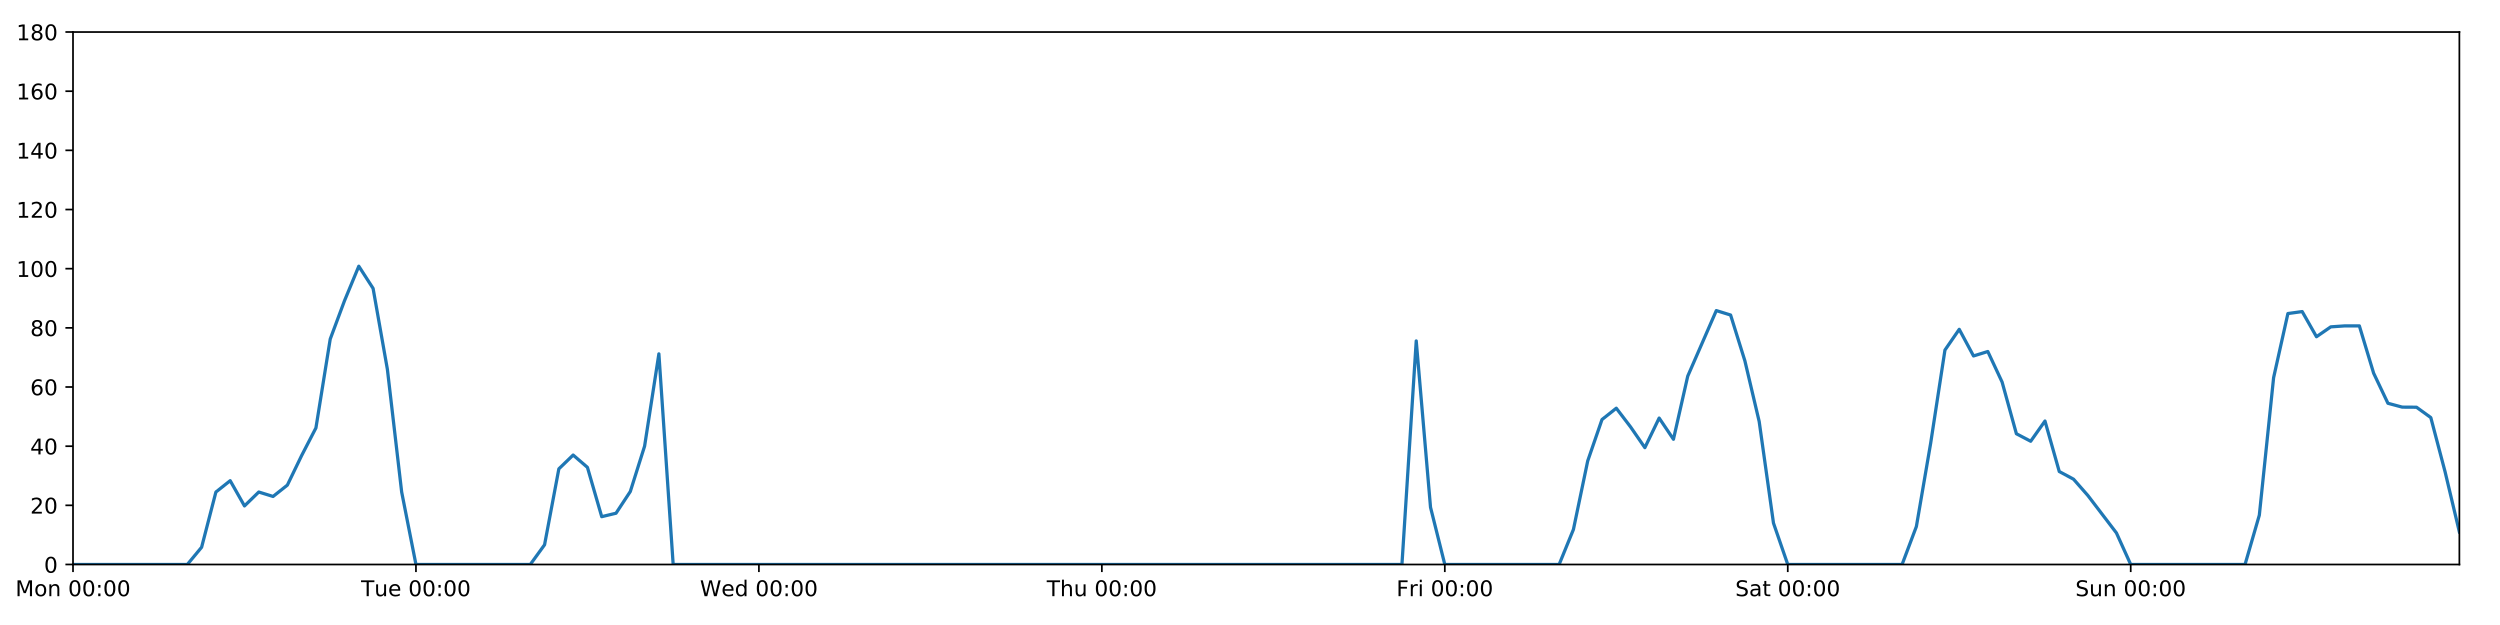
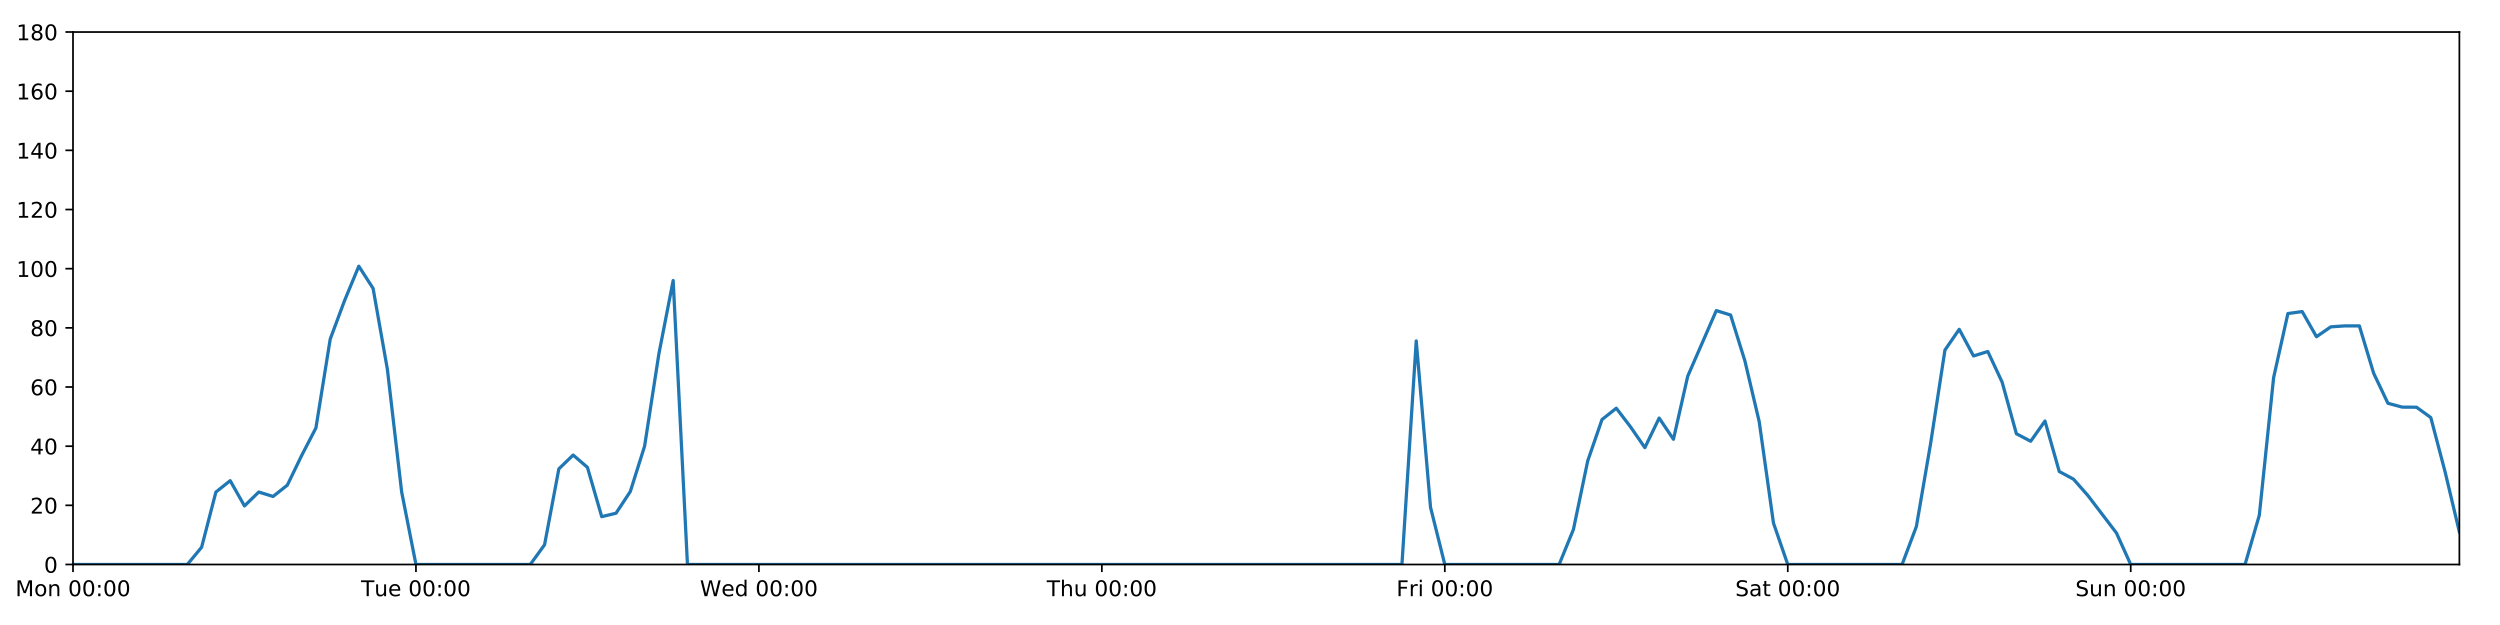
<svg xmlns="http://www.w3.org/2000/svg" xmlns:xlink="http://www.w3.org/1999/xlink" height="288pt" version="1.1" viewBox="0 0 1152 288" width="1152pt">
  <defs>
    <style type="text/css">
*{stroke-linecap:butt;stroke-linejoin:round;}
  </style>
  </defs>
  <g id="figure_1">
    <g id="patch_1">
      <path d="M 0 288  L 1152 288  L 1152 0  L 0 0  z " style="fill:#ffffff;" />
    </g>
    <g id="axes_1">
      <g id="patch_2">
        <path d="M 33.64 260.12  L 1133.28 260.12  L 1133.28 14.76  L 33.64 14.76  z " style="fill:#ffffff;" />
      </g>
      <g id="matplotlib.axis_1">
        <g id="xtick_1">
          <g id="line2d_1">
            <defs>
-               <path d="M 0 0  L 0 3.5  " id="m3ff65a2163" style="stroke:#000000;stroke-width:0.8;" />
-             </defs>
-             <g>
-               <use style="stroke:#000000;stroke-width:0.8;" x="33.64" xlink:href="#m3ff65a2163" y="260.12" />
+               <path d="M 0 0  L 0 3.5  " id="m2523078a8e" style="stroke:#000000;stroke-width:0.8;" />
+             </defs>
+             <g>
+               <use style="stroke:#000000;stroke-width:0.8;" x="33.64" xlink:href="#m2523078a8e" y="260.12" />
            </g>
          </g>
          <g id="text_1">
            <defs>
              <path d="M 9.812 72.906  L 24.516 72.906  L 43.109 23.297  L 61.812 72.906  L 76.516 72.906  L 76.516 0  L 66.891 0  L 66.891 64.016  L 48.094 14.016  L 38.188 14.016  L 19.391 64.016  L 19.391 0  L 9.812 0  z " id="DejaVuSans-77" />
              <path d="M 30.609 48.391  Q 23.391 48.391 19.188 42.75  Q 14.984 37.109 14.984 27.297  Q 14.984 17.484 19.156 11.844  Q 23.344 6.203 30.609 6.203  Q 37.797 6.203 41.984 11.859  Q 46.188 17.531 46.188 27.297  Q 46.188 37.016 41.984 42.703  Q 37.797 48.391 30.609 48.391  z M 30.609 56  Q 42.328 56 49.016 48.375  Q 55.719 40.766 55.719 27.297  Q 55.719 13.875 49.016 6.219  Q 42.328 -1.422 30.609 -1.422  Q 18.844 -1.422 12.172 6.219  Q 5.516 13.875 5.516 27.297  Q 5.516 40.766 12.172 48.375  Q 18.844 56 30.609 56  z " id="DejaVuSans-111" />
              <path d="M 54.891 33.016  L 54.891 0  L 45.906 0  L 45.906 32.719  Q 45.906 40.484 42.875 44.328  Q 39.844 48.188 33.797 48.188  Q 26.516 48.188 22.312 43.547  Q 18.109 38.922 18.109 30.906  L 18.109 0  L 9.078 0  L 9.078 54.688  L 18.109 54.688  L 18.109 46.188  Q 21.344 51.125 25.703 53.562  Q 30.078 56 35.797 56  Q 45.219 56 50.047 50.172  Q 54.891 44.344 54.891 33.016  z " id="DejaVuSans-110" />
              <path id="DejaVuSans-32" />
              <path d="M 31.781 66.406  Q 24.172 66.406 20.328 58.906  Q 16.5 51.422 16.5 36.375  Q 16.5 21.391 20.328 13.891  Q 24.172 6.391 31.781 6.391  Q 39.453 6.391 43.281 13.891  Q 47.125 21.391 47.125 36.375  Q 47.125 51.422 43.281 58.906  Q 39.453 66.406 31.781 66.406  z M 31.781 74.219  Q 44.047 74.219 50.516 64.516  Q 56.984 54.828 56.984 36.375  Q 56.984 17.969 50.516 8.266  Q 44.047 -1.422 31.781 -1.422  Q 19.531 -1.422 13.062 8.266  Q 6.594 17.969 6.594 36.375  Q 6.594 54.828 13.062 64.516  Q 19.531 74.219 31.781 74.219  z " id="DejaVuSans-48" />
              <path d="M 11.719 12.406  L 22.016 12.406  L 22.016 0  L 11.719 0  z M 11.719 51.703  L 22.016 51.703  L 22.016 39.312  L 11.719 39.312  z " id="DejaVuSans-58" />
            </defs>
            <g transform="translate(7.099375 274.7184)scale(0.1 -0.1)">
              <use xlink:href="#DejaVuSans-77" />
              <use x="86.279" xlink:href="#DejaVuSans-111" />
              <use x="147.461" xlink:href="#DejaVuSans-110" />
              <use x="210.84" xlink:href="#DejaVuSans-32" />
              <use x="242.627" xlink:href="#DejaVuSans-48" />
              <use x="306.25" xlink:href="#DejaVuSans-48" />
              <use x="369.873" xlink:href="#DejaVuSans-58" />
              <use x="403.564" xlink:href="#DejaVuSans-48" />
              <use x="467.188" xlink:href="#DejaVuSans-48" />
            </g>
          </g>
        </g>
        <g id="xtick_2">
          <g id="line2d_2">
            <g>
-               <use style="stroke:#000000;stroke-width:0.8;" x="191.672" xlink:href="#m3ff65a2163" y="260.12" />
+               <use style="stroke:#000000;stroke-width:0.8;" x="191.672" xlink:href="#m2523078a8e" y="260.12" />
            </g>
          </g>
          <g id="text_2">
            <defs>
              <path d="M -0.297 72.906  L 61.375 72.906  L 61.375 64.594  L 35.5 64.594  L 35.5 0  L 25.594 0  L 25.594 64.594  L -0.297 64.594  z " id="DejaVuSans-84" />
              <path d="M 8.5 21.578  L 8.5 54.688  L 17.484 54.688  L 17.484 21.922  Q 17.484 14.156 20.5 10.266  Q 23.531 6.391 29.594 6.391  Q 36.859 6.391 41.078 11.031  Q 45.312 15.672 45.312 23.688  L 45.312 54.688  L 54.297 54.688  L 54.297 0  L 45.312 0  L 45.312 8.406  Q 42.047 3.422 37.719 1  Q 33.406 -1.422 27.688 -1.422  Q 18.266 -1.422 13.375 4.438  Q 8.5 10.297 8.5 21.578  z M 31.109 56  z " id="DejaVuSans-117" />
              <path d="M 56.203 29.594  L 56.203 25.203  L 14.891 25.203  Q 15.484 15.922 20.484 11.062  Q 25.484 6.203 34.422 6.203  Q 39.594 6.203 44.453 7.469  Q 49.312 8.734 54.109 11.281  L 54.109 2.781  Q 49.266 0.734 44.188 -0.344  Q 39.109 -1.422 33.891 -1.422  Q 20.797 -1.422 13.156 6.188  Q 5.516 13.812 5.516 26.812  Q 5.516 40.234 12.766 48.109  Q 20.016 56 32.328 56  Q 43.359 56 49.781 48.891  Q 56.203 41.797 56.203 29.594  z M 47.219 32.234  Q 47.125 39.594 43.094 43.984  Q 39.062 48.391 32.422 48.391  Q 24.906 48.391 20.391 44.141  Q 15.875 39.891 15.188 32.172  z " id="DejaVuSans-101" />
            </defs>
            <g transform="translate(166.3862 274.7184)scale(0.1 -0.1)">
              <use xlink:href="#DejaVuSans-84" />
              <use x="60.85" xlink:href="#DejaVuSans-117" />
              <use x="124.229" xlink:href="#DejaVuSans-101" />
              <use x="185.752" xlink:href="#DejaVuSans-32" />
              <use x="217.539" xlink:href="#DejaVuSans-48" />
              <use x="281.162" xlink:href="#DejaVuSans-48" />
              <use x="344.785" xlink:href="#DejaVuSans-58" />
              <use x="378.477" xlink:href="#DejaVuSans-48" />
              <use x="442.1" xlink:href="#DejaVuSans-48" />
            </g>
          </g>
        </g>
        <g id="xtick_3">
          <g id="line2d_3">
            <g>
-               <use style="stroke:#000000;stroke-width:0.8;" x="349.704" xlink:href="#m3ff65a2163" y="260.12" />
+               <use style="stroke:#000000;stroke-width:0.8;" x="349.704" xlink:href="#m2523078a8e" y="260.12" />
            </g>
          </g>
          <g id="text_3">
            <defs>
              <path d="M 3.328 72.906  L 13.281 72.906  L 28.609 11.281  L 43.891 72.906  L 54.984 72.906  L 70.312 11.281  L 85.594 72.906  L 95.609 72.906  L 77.297 0  L 64.891 0  L 49.516 63.281  L 33.984 0  L 21.578 0  z " id="DejaVuSans-87" />
              <path d="M 45.406 46.391  L 45.406 75.984  L 54.391 75.984  L 54.391 0  L 45.406 0  L 45.406 8.203  Q 42.578 3.328 38.25 0.953  Q 33.938 -1.422 27.875 -1.422  Q 17.969 -1.422 11.734 6.484  Q 5.516 14.406 5.516 27.297  Q 5.516 40.188 11.734 48.094  Q 17.969 56 27.875 56  Q 33.938 56 38.25 53.625  Q 42.578 51.266 45.406 46.391  z M 14.797 27.297  Q 14.797 17.391 18.875 11.75  Q 22.953 6.109 30.078 6.109  Q 37.203 6.109 41.297 11.75  Q 45.406 17.391 45.406 27.297  Q 45.406 37.203 41.297 42.844  Q 37.203 48.484 30.078 48.484  Q 22.953 48.484 18.875 42.844  Q 14.797 37.203 14.797 27.297  z " id="DejaVuSans-100" />
            </defs>
            <g transform="translate(322.5151 274.7184)scale(0.1 -0.1)">
              <use xlink:href="#DejaVuSans-87" />
              <use x="98.799" xlink:href="#DejaVuSans-101" />
              <use x="160.322" xlink:href="#DejaVuSans-100" />
              <use x="223.799" xlink:href="#DejaVuSans-32" />
              <use x="255.586" xlink:href="#DejaVuSans-48" />
              <use x="319.209" xlink:href="#DejaVuSans-48" />
              <use x="382.832" xlink:href="#DejaVuSans-58" />
              <use x="416.523" xlink:href="#DejaVuSans-48" />
              <use x="480.146" xlink:href="#DejaVuSans-48" />
            </g>
          </g>
        </g>
        <g id="xtick_4">
          <g id="line2d_4">
            <g>
-               <use style="stroke:#000000;stroke-width:0.8;" x="507.736" xlink:href="#m3ff65a2163" y="260.12" />
+               <use style="stroke:#000000;stroke-width:0.8;" x="507.736" xlink:href="#m2523078a8e" y="260.12" />
            </g>
          </g>
          <g id="text_4">
            <defs>
              <path d="M 54.891 33.016  L 54.891 0  L 45.906 0  L 45.906 32.719  Q 45.906 40.484 42.875 44.328  Q 39.844 48.188 33.797 48.188  Q 26.516 48.188 22.312 43.547  Q 18.109 38.922 18.109 30.906  L 18.109 0  L 9.078 0  L 9.078 75.984  L 18.109 75.984  L 18.109 46.188  Q 21.344 51.125 25.703 53.562  Q 30.078 56 35.797 56  Q 45.219 56 50.047 50.172  Q 54.891 44.344 54.891 33.016  z " id="DejaVuSans-104" />
            </defs>
            <g transform="translate(482.3464 274.7184)scale(0.1 -0.1)">
              <use xlink:href="#DejaVuSans-84" />
              <use x="61.084" xlink:href="#DejaVuSans-104" />
              <use x="124.463" xlink:href="#DejaVuSans-117" />
              <use x="187.842" xlink:href="#DejaVuSans-32" />
              <use x="219.629" xlink:href="#DejaVuSans-48" />
              <use x="283.252" xlink:href="#DejaVuSans-48" />
              <use x="346.875" xlink:href="#DejaVuSans-58" />
              <use x="380.566" xlink:href="#DejaVuSans-48" />
              <use x="444.189" xlink:href="#DejaVuSans-48" />
            </g>
          </g>
        </g>
        <g id="xtick_5">
          <g id="line2d_5">
            <g>
-               <use style="stroke:#000000;stroke-width:0.8;" x="665.768" xlink:href="#m3ff65a2163" y="260.12" />
+               <use style="stroke:#000000;stroke-width:0.8;" x="665.768" xlink:href="#m2523078a8e" y="260.12" />
            </g>
          </g>
          <g id="text_5">
            <defs>
              <path d="M 9.812 72.906  L 51.703 72.906  L 51.703 64.594  L 19.672 64.594  L 19.672 43.109  L 48.578 43.109  L 48.578 34.812  L 19.672 34.812  L 19.672 0  L 9.812 0  z " id="DejaVuSans-70" />
              <path d="M 41.109 46.297  Q 39.594 47.172 37.812 47.578  Q 36.031 48 33.891 48  Q 26.266 48 22.188 43.047  Q 18.109 38.094 18.109 28.812  L 18.109 0  L 9.078 0  L 9.078 54.688  L 18.109 54.688  L 18.109 46.188  Q 20.953 51.172 25.484 53.578  Q 30.031 56 36.531 56  Q 37.453 56 38.578 55.875  Q 39.703 55.766 41.062 55.516  z " id="DejaVuSans-114" />
              <path d="M 9.422 54.688  L 18.406 54.688  L 18.406 0  L 9.422 0  z M 9.422 75.984  L 18.406 75.984  L 18.406 64.594  L 9.422 64.594  z " id="DejaVuSans-105" />
            </defs>
            <g transform="translate(643.4551 274.7184)scale(0.1 -0.1)">
              <use xlink:href="#DejaVuSans-70" />
              <use x="57.41" xlink:href="#DejaVuSans-114" />
              <use x="98.523" xlink:href="#DejaVuSans-105" />
              <use x="126.307" xlink:href="#DejaVuSans-32" />
              <use x="158.094" xlink:href="#DejaVuSans-48" />
              <use x="221.717" xlink:href="#DejaVuSans-48" />
              <use x="285.34" xlink:href="#DejaVuSans-58" />
              <use x="319.031" xlink:href="#DejaVuSans-48" />
              <use x="382.654" xlink:href="#DejaVuSans-48" />
            </g>
          </g>
        </g>
        <g id="xtick_6">
          <g id="line2d_6">
            <g>
-               <use style="stroke:#000000;stroke-width:0.8;" x="823.8" xlink:href="#m3ff65a2163" y="260.12" />
+               <use style="stroke:#000000;stroke-width:0.8;" x="823.8" xlink:href="#m2523078a8e" y="260.12" />
            </g>
          </g>
          <g id="text_6">
            <defs>
              <path d="M 53.516 70.516  L 53.516 60.891  Q 47.906 63.578 42.922 64.891  Q 37.938 66.219 33.297 66.219  Q 25.25 66.219 20.875 63.094  Q 16.5 59.969 16.5 54.203  Q 16.5 49.359 19.406 46.891  Q 22.312 44.438 30.422 42.922  L 36.375 41.703  Q 47.406 39.594 52.656 34.297  Q 57.906 29 57.906 20.125  Q 57.906 9.516 50.797 4.047  Q 43.703 -1.422 29.984 -1.422  Q 24.812 -1.422 18.969 -0.25  Q 13.141 0.922 6.891 3.219  L 6.891 13.375  Q 12.891 10.016 18.656 8.297  Q 24.422 6.594 29.984 6.594  Q 38.422 6.594 43.016 9.906  Q 47.609 13.234 47.609 19.391  Q 47.609 24.75 44.312 27.781  Q 41.016 30.812 33.5 32.328  L 27.484 33.5  Q 16.453 35.688 11.516 40.375  Q 6.594 45.062 6.594 53.422  Q 6.594 63.094 13.406 68.656  Q 20.219 74.219 32.172 74.219  Q 37.312 74.219 42.625 73.281  Q 47.953 72.359 53.516 70.516  z " id="DejaVuSans-83" />
              <path d="M 34.281 27.484  Q 23.391 27.484 19.188 25  Q 14.984 22.516 14.984 16.5  Q 14.984 11.719 18.141 8.906  Q 21.297 6.109 26.703 6.109  Q 34.188 6.109 38.703 11.406  Q 43.219 16.703 43.219 25.484  L 43.219 27.484  z M 52.203 31.203  L 52.203 0  L 43.219 0  L 43.219 8.297  Q 40.141 3.328 35.547 0.953  Q 30.953 -1.422 24.312 -1.422  Q 15.922 -1.422 10.953 3.297  Q 6 8.016 6 15.922  Q 6 25.141 12.172 29.828  Q 18.359 34.516 30.609 34.516  L 43.219 34.516  L 43.219 35.406  Q 43.219 41.609 39.141 45  Q 35.062 48.391 27.688 48.391  Q 23 48.391 18.547 47.266  Q 14.109 46.141 10.016 43.891  L 10.016 52.203  Q 14.938 54.109 19.578 55.047  Q 24.219 56 28.609 56  Q 40.484 56 46.344 49.844  Q 52.203 43.703 52.203 31.203  z " id="DejaVuSans-97" />
              <path d="M 18.312 70.219  L 18.312 54.688  L 36.812 54.688  L 36.812 47.703  L 18.312 47.703  L 18.312 18.016  Q 18.312 11.328 20.141 9.422  Q 21.969 7.516 27.594 7.516  L 36.812 7.516  L 36.812 0  L 27.594 0  Q 17.188 0 13.234 3.875  Q 9.281 7.766 9.281 18.016  L 9.281 47.703  L 2.688 47.703  L 2.688 54.688  L 9.281 54.688  L 9.281 70.219  z " id="DejaVuSans-116" />
            </defs>
            <g transform="translate(799.6036 274.7184)scale(0.1 -0.1)">
              <use xlink:href="#DejaVuSans-83" />
              <use x="63.477" xlink:href="#DejaVuSans-97" />
              <use x="124.756" xlink:href="#DejaVuSans-116" />
              <use x="163.965" xlink:href="#DejaVuSans-32" />
              <use x="195.752" xlink:href="#DejaVuSans-48" />
              <use x="259.375" xlink:href="#DejaVuSans-48" />
              <use x="322.998" xlink:href="#DejaVuSans-58" />
              <use x="356.689" xlink:href="#DejaVuSans-48" />
              <use x="420.312" xlink:href="#DejaVuSans-48" />
            </g>
          </g>
        </g>
        <g id="xtick_7">
          <g id="line2d_7">
            <g>
-               <use style="stroke:#000000;stroke-width:0.8;" x="981.833" xlink:href="#m3ff65a2163" y="260.12" />
+               <use style="stroke:#000000;stroke-width:0.8;" x="981.833" xlink:href="#m2523078a8e" y="260.12" />
            </g>
          </g>
          <g id="text_7">
            <g transform="translate(956.3224 274.7184)scale(0.1 -0.1)">
              <use xlink:href="#DejaVuSans-83" />
              <use x="63.477" xlink:href="#DejaVuSans-117" />
              <use x="126.855" xlink:href="#DejaVuSans-110" />
              <use x="190.234" xlink:href="#DejaVuSans-32" />
              <use x="222.021" xlink:href="#DejaVuSans-48" />
              <use x="285.645" xlink:href="#DejaVuSans-48" />
              <use x="349.268" xlink:href="#DejaVuSans-58" />
              <use x="382.959" xlink:href="#DejaVuSans-48" />
              <use x="446.582" xlink:href="#DejaVuSans-48" />
            </g>
          </g>
        </g>
      </g>
      <g id="matplotlib.axis_2">
        <g id="ytick_1">
          <g id="line2d_8">
            <defs>
-               <path d="M 0 0  L -3.5 0  " id="mb702e53de5" style="stroke:#000000;stroke-width:0.8;" />
-             </defs>
-             <g>
-               <use style="stroke:#000000;stroke-width:0.8;" x="33.64" xlink:href="#mb702e53de5" y="260.12" />
+               <path d="M 0 0  L -3.5 0  " id="m1356c86a6f" style="stroke:#000000;stroke-width:0.8;" />
+             </defs>
+             <g>
+               <use style="stroke:#000000;stroke-width:0.8;" x="33.64" xlink:href="#m1356c86a6f" y="260.12" />
            </g>
          </g>
          <g id="text_8">
            <g transform="translate(20.2775 263.9192)scale(0.1 -0.1)">
              <use xlink:href="#DejaVuSans-48" />
            </g>
          </g>
        </g>
        <g id="ytick_2">
          <g id="line2d_9">
            <g>
-               <use style="stroke:#000000;stroke-width:0.8;" x="33.64" xlink:href="#mb702e53de5" y="232.858" />
+               <use style="stroke:#000000;stroke-width:0.8;" x="33.64" xlink:href="#m1356c86a6f" y="232.858" />
            </g>
          </g>
          <g id="text_9">
            <defs>
              <path d="M 19.188 8.297  L 53.609 8.297  L 53.609 0  L 7.328 0  L 7.328 8.297  Q 12.938 14.109 22.625 23.891  Q 32.328 33.688 34.812 36.531  Q 39.547 41.844 41.422 45.531  Q 43.312 49.219 43.312 52.781  Q 43.312 58.594 39.234 62.25  Q 35.156 65.922 28.609 65.922  Q 23.969 65.922 18.812 64.312  Q 13.672 62.703 7.812 59.422  L 7.812 69.391  Q 13.766 71.781 18.938 73  Q 24.125 74.219 28.422 74.219  Q 39.75 74.219 46.484 68.547  Q 53.219 62.891 53.219 53.422  Q 53.219 48.922 51.531 44.891  Q 49.859 40.875 45.406 35.406  Q 44.188 33.984 37.641 27.219  Q 31.109 20.453 19.188 8.297  z " id="DejaVuSans-50" />
            </defs>
            <g transform="translate(13.915 236.657)scale(0.1 -0.1)">
              <use xlink:href="#DejaVuSans-50" />
              <use x="63.623" xlink:href="#DejaVuSans-48" />
            </g>
          </g>
        </g>
        <g id="ytick_3">
          <g id="line2d_10">
            <g>
-               <use style="stroke:#000000;stroke-width:0.8;" x="33.64" xlink:href="#mb702e53de5" y="205.596" />
+               <use style="stroke:#000000;stroke-width:0.8;" x="33.64" xlink:href="#m1356c86a6f" y="205.596" />
            </g>
          </g>
          <g id="text_10">
            <defs>
              <path d="M 37.797 64.312  L 12.891 25.391  L 37.797 25.391  z M 35.203 72.906  L 47.609 72.906  L 47.609 25.391  L 58.016 25.391  L 58.016 17.188  L 47.609 17.188  L 47.609 0  L 37.797 0  L 37.797 17.188  L 4.891 17.188  L 4.891 26.703  z " id="DejaVuSans-52" />
            </defs>
            <g transform="translate(13.915 209.3948)scale(0.1 -0.1)">
              <use xlink:href="#DejaVuSans-52" />
              <use x="63.623" xlink:href="#DejaVuSans-48" />
            </g>
          </g>
        </g>
        <g id="ytick_4">
          <g id="line2d_11">
            <g>
-               <use style="stroke:#000000;stroke-width:0.8;" x="33.64" xlink:href="#mb702e53de5" y="178.333" />
+               <use style="stroke:#000000;stroke-width:0.8;" x="33.64" xlink:href="#m1356c86a6f" y="178.333" />
            </g>
          </g>
          <g id="text_11">
            <defs>
              <path d="M 33.016 40.375  Q 26.375 40.375 22.484 35.828  Q 18.609 31.297 18.609 23.391  Q 18.609 15.531 22.484 10.953  Q 26.375 6.391 33.016 6.391  Q 39.656 6.391 43.531 10.953  Q 47.406 15.531 47.406 23.391  Q 47.406 31.297 43.531 35.828  Q 39.656 40.375 33.016 40.375  z M 52.594 71.297  L 52.594 62.312  Q 48.875 64.062 45.094 64.984  Q 41.312 65.922 37.594 65.922  Q 27.828 65.922 22.672 59.328  Q 17.531 52.734 16.797 39.406  Q 19.672 43.656 24.016 45.922  Q 28.375 48.188 33.594 48.188  Q 44.578 48.188 50.953 41.516  Q 57.328 34.859 57.328 23.391  Q 57.328 12.156 50.688 5.359  Q 44.047 -1.422 33.016 -1.422  Q 20.359 -1.422 13.672 8.266  Q 6.984 17.969 6.984 36.375  Q 6.984 53.656 15.188 63.938  Q 23.391 74.219 37.203 74.219  Q 40.922 74.219 44.703 73.484  Q 48.484 72.75 52.594 71.297  z " id="DejaVuSans-54" />
            </defs>
            <g transform="translate(13.915 182.1326)scale(0.1 -0.1)">
              <use xlink:href="#DejaVuSans-54" />
              <use x="63.623" xlink:href="#DejaVuSans-48" />
            </g>
          </g>
        </g>
        <g id="ytick_5">
          <g id="line2d_12">
            <g>
-               <use style="stroke:#000000;stroke-width:0.8;" x="33.64" xlink:href="#mb702e53de5" y="151.071" />
+               <use style="stroke:#000000;stroke-width:0.8;" x="33.64" xlink:href="#m1356c86a6f" y="151.071" />
            </g>
          </g>
          <g id="text_12">
            <defs>
              <path d="M 31.781 34.625  Q 24.75 34.625 20.719 30.859  Q 16.703 27.094 16.703 20.516  Q 16.703 13.922 20.719 10.156  Q 24.75 6.391 31.781 6.391  Q 38.812 6.391 42.859 10.172  Q 46.922 13.969 46.922 20.516  Q 46.922 27.094 42.891 30.859  Q 38.875 34.625 31.781 34.625  z M 21.922 38.812  Q 15.578 40.375 12.031 44.719  Q 8.5 49.078 8.5 55.328  Q 8.5 64.062 14.719 69.141  Q 20.953 74.219 31.781 74.219  Q 42.672 74.219 48.875 69.141  Q 55.078 64.062 55.078 55.328  Q 55.078 49.078 51.531 44.719  Q 48 40.375 41.703 38.812  Q 48.828 37.156 52.797 32.312  Q 56.781 27.484 56.781 20.516  Q 56.781 9.906 50.312 4.234  Q 43.844 -1.422 31.781 -1.422  Q 19.734 -1.422 13.25 4.234  Q 6.781 9.906 6.781 20.516  Q 6.781 27.484 10.781 32.312  Q 14.797 37.156 21.922 38.812  z M 18.312 54.391  Q 18.312 48.734 21.844 45.562  Q 25.391 42.391 31.781 42.391  Q 38.141 42.391 41.719 45.562  Q 45.312 48.734 45.312 54.391  Q 45.312 60.062 41.719 63.234  Q 38.141 66.406 31.781 66.406  Q 25.391 66.406 21.844 63.234  Q 18.312 60.062 18.312 54.391  z " id="DejaVuSans-56" />
            </defs>
            <g transform="translate(13.915 154.8703)scale(0.1 -0.1)">
              <use xlink:href="#DejaVuSans-56" />
              <use x="63.623" xlink:href="#DejaVuSans-48" />
            </g>
          </g>
        </g>
        <g id="ytick_6">
          <g id="line2d_13">
            <g>
-               <use style="stroke:#000000;stroke-width:0.8;" x="33.64" xlink:href="#mb702e53de5" y="123.809" />
+               <use style="stroke:#000000;stroke-width:0.8;" x="33.64" xlink:href="#m1356c86a6f" y="123.809" />
            </g>
          </g>
          <g id="text_13">
            <defs>
              <path d="M 12.406 8.297  L 28.516 8.297  L 28.516 63.922  L 10.984 60.406  L 10.984 69.391  L 28.422 72.906  L 38.281 72.906  L 38.281 8.297  L 54.391 8.297  L 54.391 0  L 12.406 0  z " id="DejaVuSans-49" />
            </defs>
            <g transform="translate(7.5525 127.6081)scale(0.1 -0.1)">
              <use xlink:href="#DejaVuSans-49" />
              <use x="63.623" xlink:href="#DejaVuSans-48" />
              <use x="127.246" xlink:href="#DejaVuSans-48" />
            </g>
          </g>
        </g>
        <g id="ytick_7">
          <g id="line2d_14">
            <g>
-               <use style="stroke:#000000;stroke-width:0.8;" x="33.64" xlink:href="#mb702e53de5" y="96.547" />
+               <use style="stroke:#000000;stroke-width:0.8;" x="33.64" xlink:href="#m1356c86a6f" y="96.547" />
            </g>
          </g>
          <g id="text_14">
            <g transform="translate(7.5525 100.3459)scale(0.1 -0.1)">
              <use xlink:href="#DejaVuSans-49" />
              <use x="63.623" xlink:href="#DejaVuSans-50" />
              <use x="127.246" xlink:href="#DejaVuSans-48" />
            </g>
          </g>
        </g>
        <g id="ytick_8">
          <g id="line2d_15">
            <g>
-               <use style="stroke:#000000;stroke-width:0.8;" x="33.64" xlink:href="#mb702e53de5" y="69.284" />
+               <use style="stroke:#000000;stroke-width:0.8;" x="33.64" xlink:href="#m1356c86a6f" y="69.284" />
            </g>
          </g>
          <g id="text_15">
            <g transform="translate(7.5525 73.08366)scale(0.1 -0.1)">
              <use xlink:href="#DejaVuSans-49" />
              <use x="63.623" xlink:href="#DejaVuSans-52" />
              <use x="127.246" xlink:href="#DejaVuSans-48" />
            </g>
          </g>
        </g>
        <g id="ytick_9">
          <g id="line2d_16">
            <g>
-               <use style="stroke:#000000;stroke-width:0.8;" x="33.64" xlink:href="#mb702e53de5" y="42.022" />
+               <use style="stroke:#000000;stroke-width:0.8;" x="33.64" xlink:href="#m1356c86a6f" y="42.022" />
            </g>
          </g>
          <g id="text_16">
            <g transform="translate(7.5525 45.82144)scale(0.1 -0.1)">
              <use xlink:href="#DejaVuSans-49" />
              <use x="63.623" xlink:href="#DejaVuSans-54" />
              <use x="127.246" xlink:href="#DejaVuSans-48" />
            </g>
          </g>
        </g>
        <g id="ytick_10">
          <g id="line2d_17">
            <g>
-               <use style="stroke:#000000;stroke-width:0.8;" x="33.64" xlink:href="#mb702e53de5" y="14.76" />
+               <use style="stroke:#000000;stroke-width:0.8;" x="33.64" xlink:href="#m1356c86a6f" y="14.76" />
            </g>
          </g>
          <g id="text_17">
            <g transform="translate(7.5525 18.55922)scale(0.1 -0.1)">
              <use xlink:href="#DejaVuSans-49" />
              <use x="63.623" xlink:href="#DejaVuSans-56" />
              <use x="127.246" xlink:href="#DejaVuSans-48" />
            </g>
          </g>
        </g>
      </g>
      <g id="line2d_18">
-         <path clip-path="url(#pfb916d4be8)" d="M 33.64 260.12  L 86.317 260.12  L 92.902 252.169  L 99.487 226.724  L 106.071 221.499  L 112.656 233.13  L 119.241 226.724  L 125.825 228.768  L 132.41 223.543  L 138.995 209.912  L 145.579 197.19  L 152.164 156.251  L 158.749 138.576  L 165.333 122.673  L 171.918 132.896  L 178.503 170.155  L 185.087 226.724  L 191.672 260.12  L 244.349 260.12  L 250.934 251.033  L 257.519 216.046  L 264.103 209.685  L 270.688 215.365  L 277.273 238.083  L 283.857 236.493  L 290.442 226.497  L 297.027 205.596  L 303.611 163.066  L 310.196 260.12  L 646.014 260.12  L 652.599 157.108  L 659.184 233.767  L 665.768 260.12  L 718.446 260.12  L 725.03 243.99  L 731.615 212.411  L 738.2 193.328  L 744.784 188.102  L 751.369 196.735  L 757.954 206.277  L 764.538 192.646  L 771.123 202.415  L 777.708 173.335  L 790.877 143.12  L 797.462 145.164  L 804.046 166.293  L 810.631 194.236  L 817.216 241.036  L 823.8 260.12  L 876.478 260.12  L 883.063 242.627  L 889.647 204.232  L 896.232 161.294  L 902.817 151.753  L 909.401 164.021  L 915.986 161.976  L 922.571 176.061  L 929.155 199.87  L 935.74 203.324  L 942.325 194.009  L 948.909 217.279  L 955.494 220.817  L 962.079 228.314  L 975.248 245.58  L 981.833 260.12  L 1034.51 260.12  L 1041.095 237.401  L 1047.679 174.017  L 1054.264 144.483  L 1060.849 143.574  L 1067.433 155.16  L 1074.018 150.617  L 1080.603 150.162  L 1087.187 150.162  L 1093.772 171.972  L 1100.357 185.83  L 1106.941 187.602  L 1113.526 187.648  L 1120.111 192.419  L 1126.695 217.409  L 1133.28 245.126  L 1133.28 245.126  " style="fill:none;stroke:#1f77b4;stroke-linecap:square;stroke-width:1.5;" />
+         <path clip-path="url(#p0cb19a09f4)" d="M 33.64 260.12  L 86.317 260.12  L 92.902 252.169  L 99.487 226.724  L 106.071 221.499  L 112.656 233.13  L 119.241 226.724  L 125.825 228.768  L 132.41 223.543  L 138.995 209.912  L 145.579 197.19  L 152.164 156.251  L 158.749 138.576  L 165.333 122.673  L 171.918 132.896  L 178.503 170.155  L 185.087 226.724  L 191.672 260.12  L 244.349 260.12  L 250.934 251.033  L 257.519 216.046  L 264.103 209.685  L 270.688 215.365  L 277.273 238.083  L 283.857 236.493  L 290.442 226.497  L 297.027 205.596  L 303.611 163.066  L 310.196 129.261  L 316.781 260.12  L 646.014 260.12  L 652.599 157.108  L 659.184 233.767  L 665.768 260.12  L 718.446 260.12  L 725.03 243.99  L 731.615 212.411  L 738.2 193.328  L 744.784 188.102  L 751.369 196.735  L 757.954 206.277  L 764.538 192.646  L 771.123 202.415  L 777.708 173.335  L 790.877 143.12  L 797.462 145.164  L 804.046 166.293  L 810.631 194.236  L 817.216 241.036  L 823.8 260.12  L 876.478 260.12  L 883.063 242.627  L 889.647 204.232  L 896.232 161.294  L 902.817 151.753  L 909.401 164.021  L 915.986 161.976  L 922.571 176.061  L 929.155 199.87  L 935.74 203.324  L 942.325 194.009  L 948.909 217.279  L 955.494 220.817  L 962.079 228.314  L 975.248 245.58  L 981.833 260.12  L 1034.51 260.12  L 1041.095 237.401  L 1047.679 174.017  L 1054.264 144.483  L 1060.849 143.574  L 1067.433 155.16  L 1074.018 150.617  L 1080.603 150.162  L 1087.187 150.162  L 1093.772 171.972  L 1100.357 185.83  L 1106.941 187.602  L 1113.526 187.648  L 1120.111 192.419  L 1126.695 217.409  L 1133.28 245.126  L 1133.28 245.126  " style="fill:none;stroke:#1f77b4;stroke-linecap:square;stroke-width:1.5;" />
      </g>
      <g id="patch_3">
        <path d="M 33.64 260.12  L 33.64 14.76  " style="fill:none;stroke:#000000;stroke-linecap:square;stroke-linejoin:miter;stroke-width:0.8;" />
      </g>
      <g id="patch_4">
        <path d="M 1133.28 260.12  L 1133.28 14.76  " style="fill:none;stroke:#000000;stroke-linecap:square;stroke-linejoin:miter;stroke-width:0.8;" />
      </g>
      <g id="patch_5">
        <path d="M 33.64 260.12  L 1133.28 260.12  " style="fill:none;stroke:#000000;stroke-linecap:square;stroke-linejoin:miter;stroke-width:0.8;" />
      </g>
      <g id="patch_6">
        <path d="M 33.64 14.76  L 1133.28 14.76  " style="fill:none;stroke:#000000;stroke-linecap:square;stroke-linejoin:miter;stroke-width:0.8;" />
      </g>
    </g>
  </g>
  <defs>
-     <clipPath id="pfb916d4be8">
+     <clipPath id="p0cb19a09f4">
      <rect height="245.36" width="1099.64" x="33.64" y="14.76" />
    </clipPath>
  </defs>
</svg>
